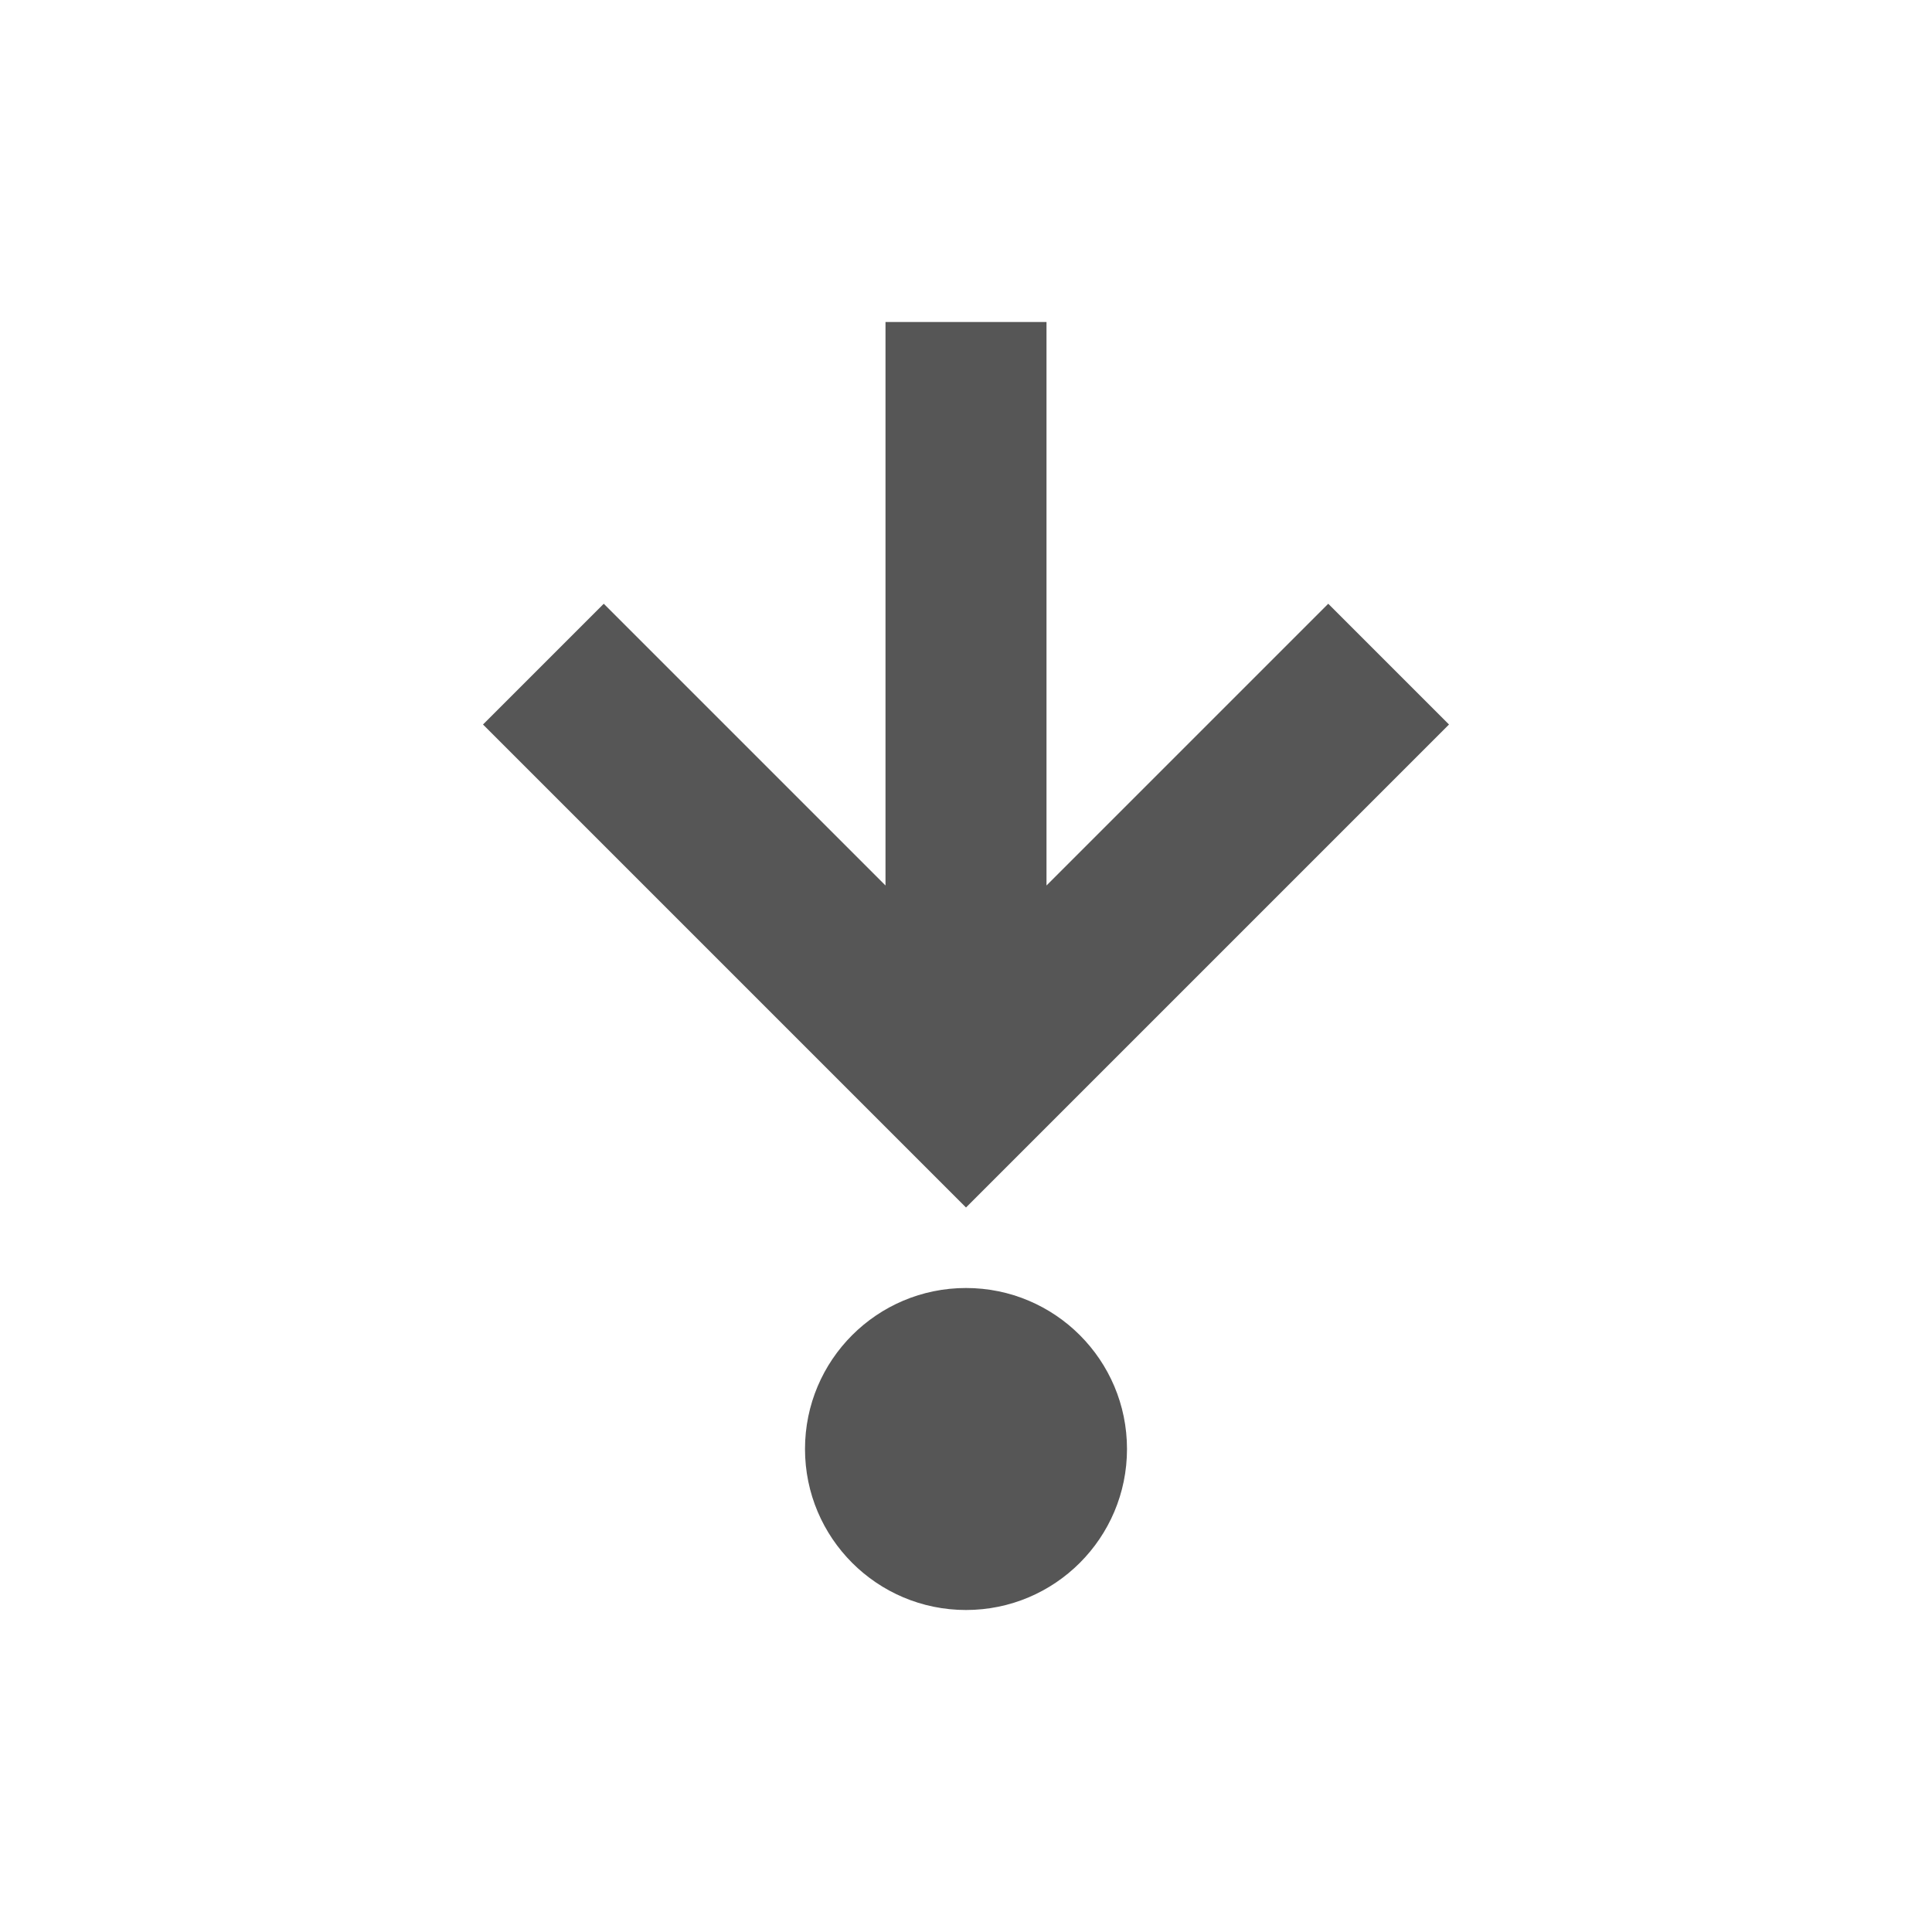
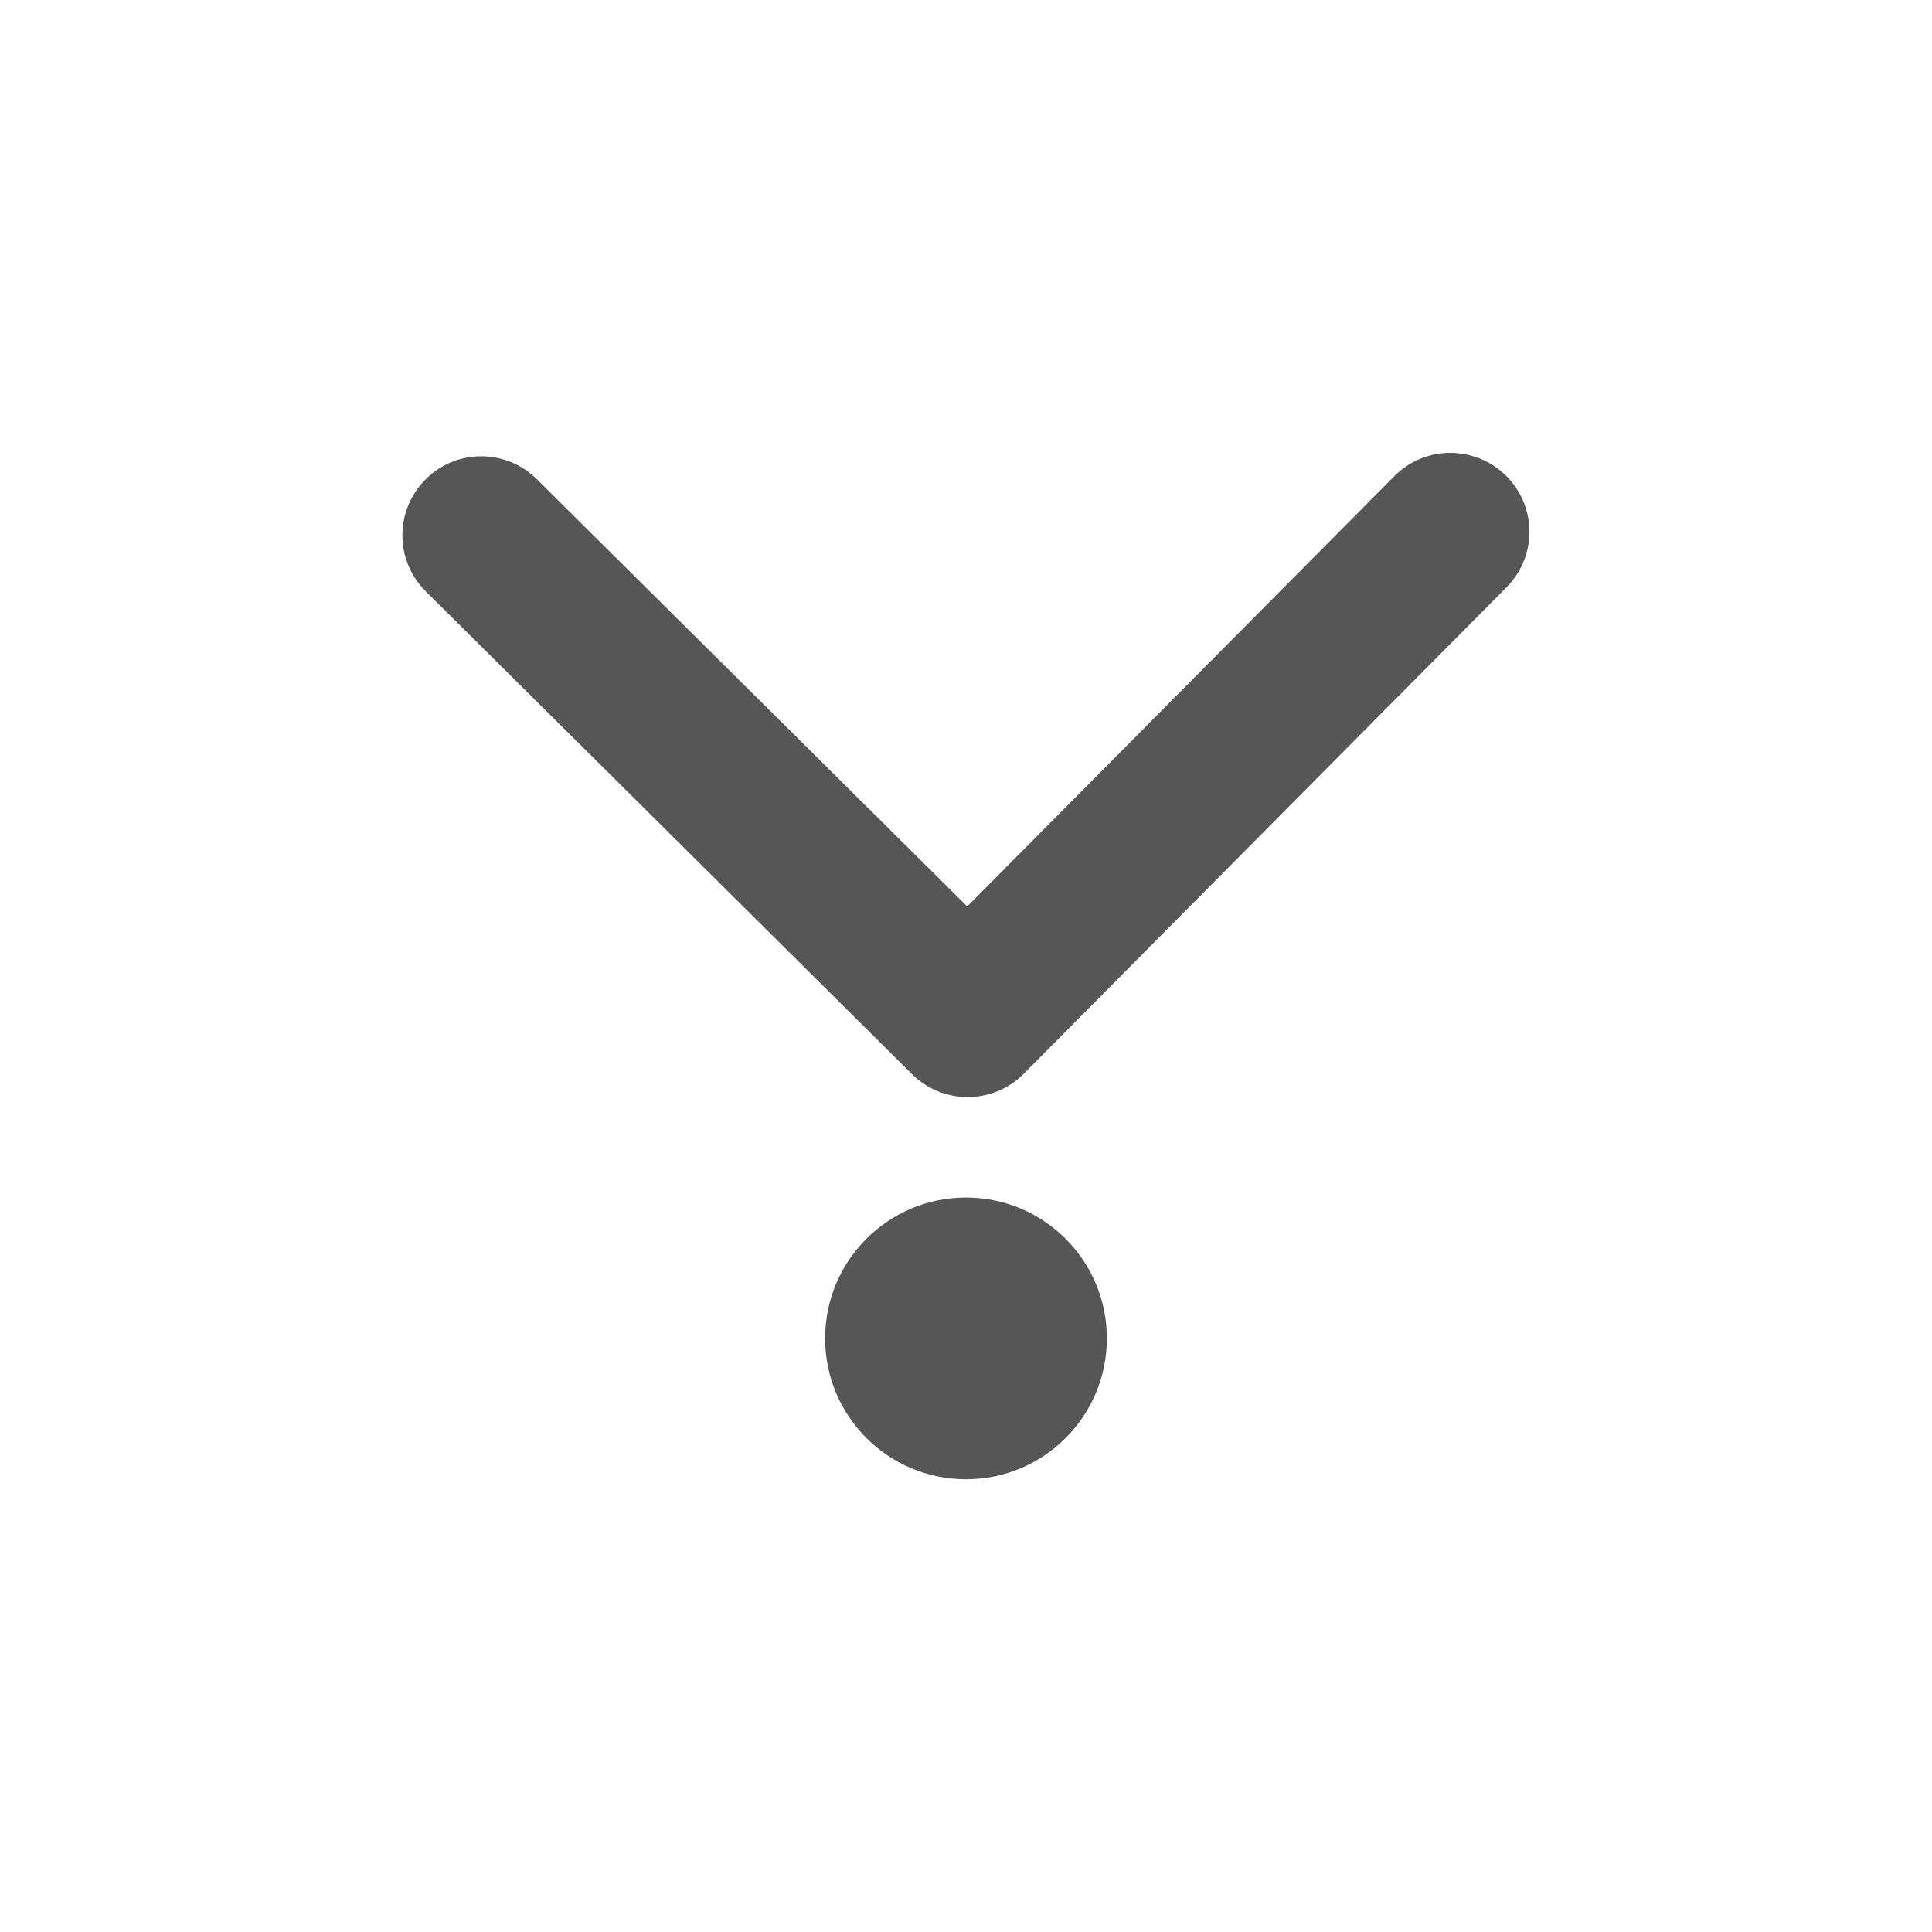
<svg xmlns="http://www.w3.org/2000/svg" width="24" height="24" version="1.1">
  <defs>
-     <style id="current-color-scheme" type="text/css">
-    .ColorScheme-Text { color:#565656; } .ColorScheme-Highlight { color:#5294e2; }
-   </style>
+     <style id="current-color-scheme" type="text/css">.ColorScheme-Text { color:#565656; } .ColorScheme-Highlight { color:#5294e2; }</style>
  </defs>
-   <g transform="matrix(1,0,0,1,4,4)">
-     <path class="ColorScheme-Text" d="M 7,0 V 7 L 3.5,3.5 2,5 8,11 14,5 12.5,3.5 9,7 V 0 Z" style="fill:currentColor" />
-     <circle class="ColorScheme-Text" cx="8" cy="14" r="2" style="fill:currentColor" />
-   </g>
+   <path class="ColorScheme-Text" d="m18.015 5.625c-0.251 9.06e-4 -0.502 0.097-0.693 0.289l-5.307 5.346-5.346-5.307c-0.384-0.381-1.004-0.38-1.385 0.005-0.382 0.384-0.38 1.006 0.005 1.388l6.04 5.997c0.192 0.191 0.444 0.286 0.695 0.285 0.251-9.06e-4 0.502-0.097 0.693-0.289l5.997-6.043c0.382-0.384 0.38-1.004-0.005-1.385-0.192-0.191-0.444-0.286-0.695-0.285zm-6.015 9.251a1.75 1.75 0 0 0-1.75 1.75 1.75 1.75 0 0 0 1.75 1.75 1.75 1.75 0 0 0 1.75-1.75 1.75 1.75 0 0 0-1.75-1.75z" fill="currentColor" />
</svg>
